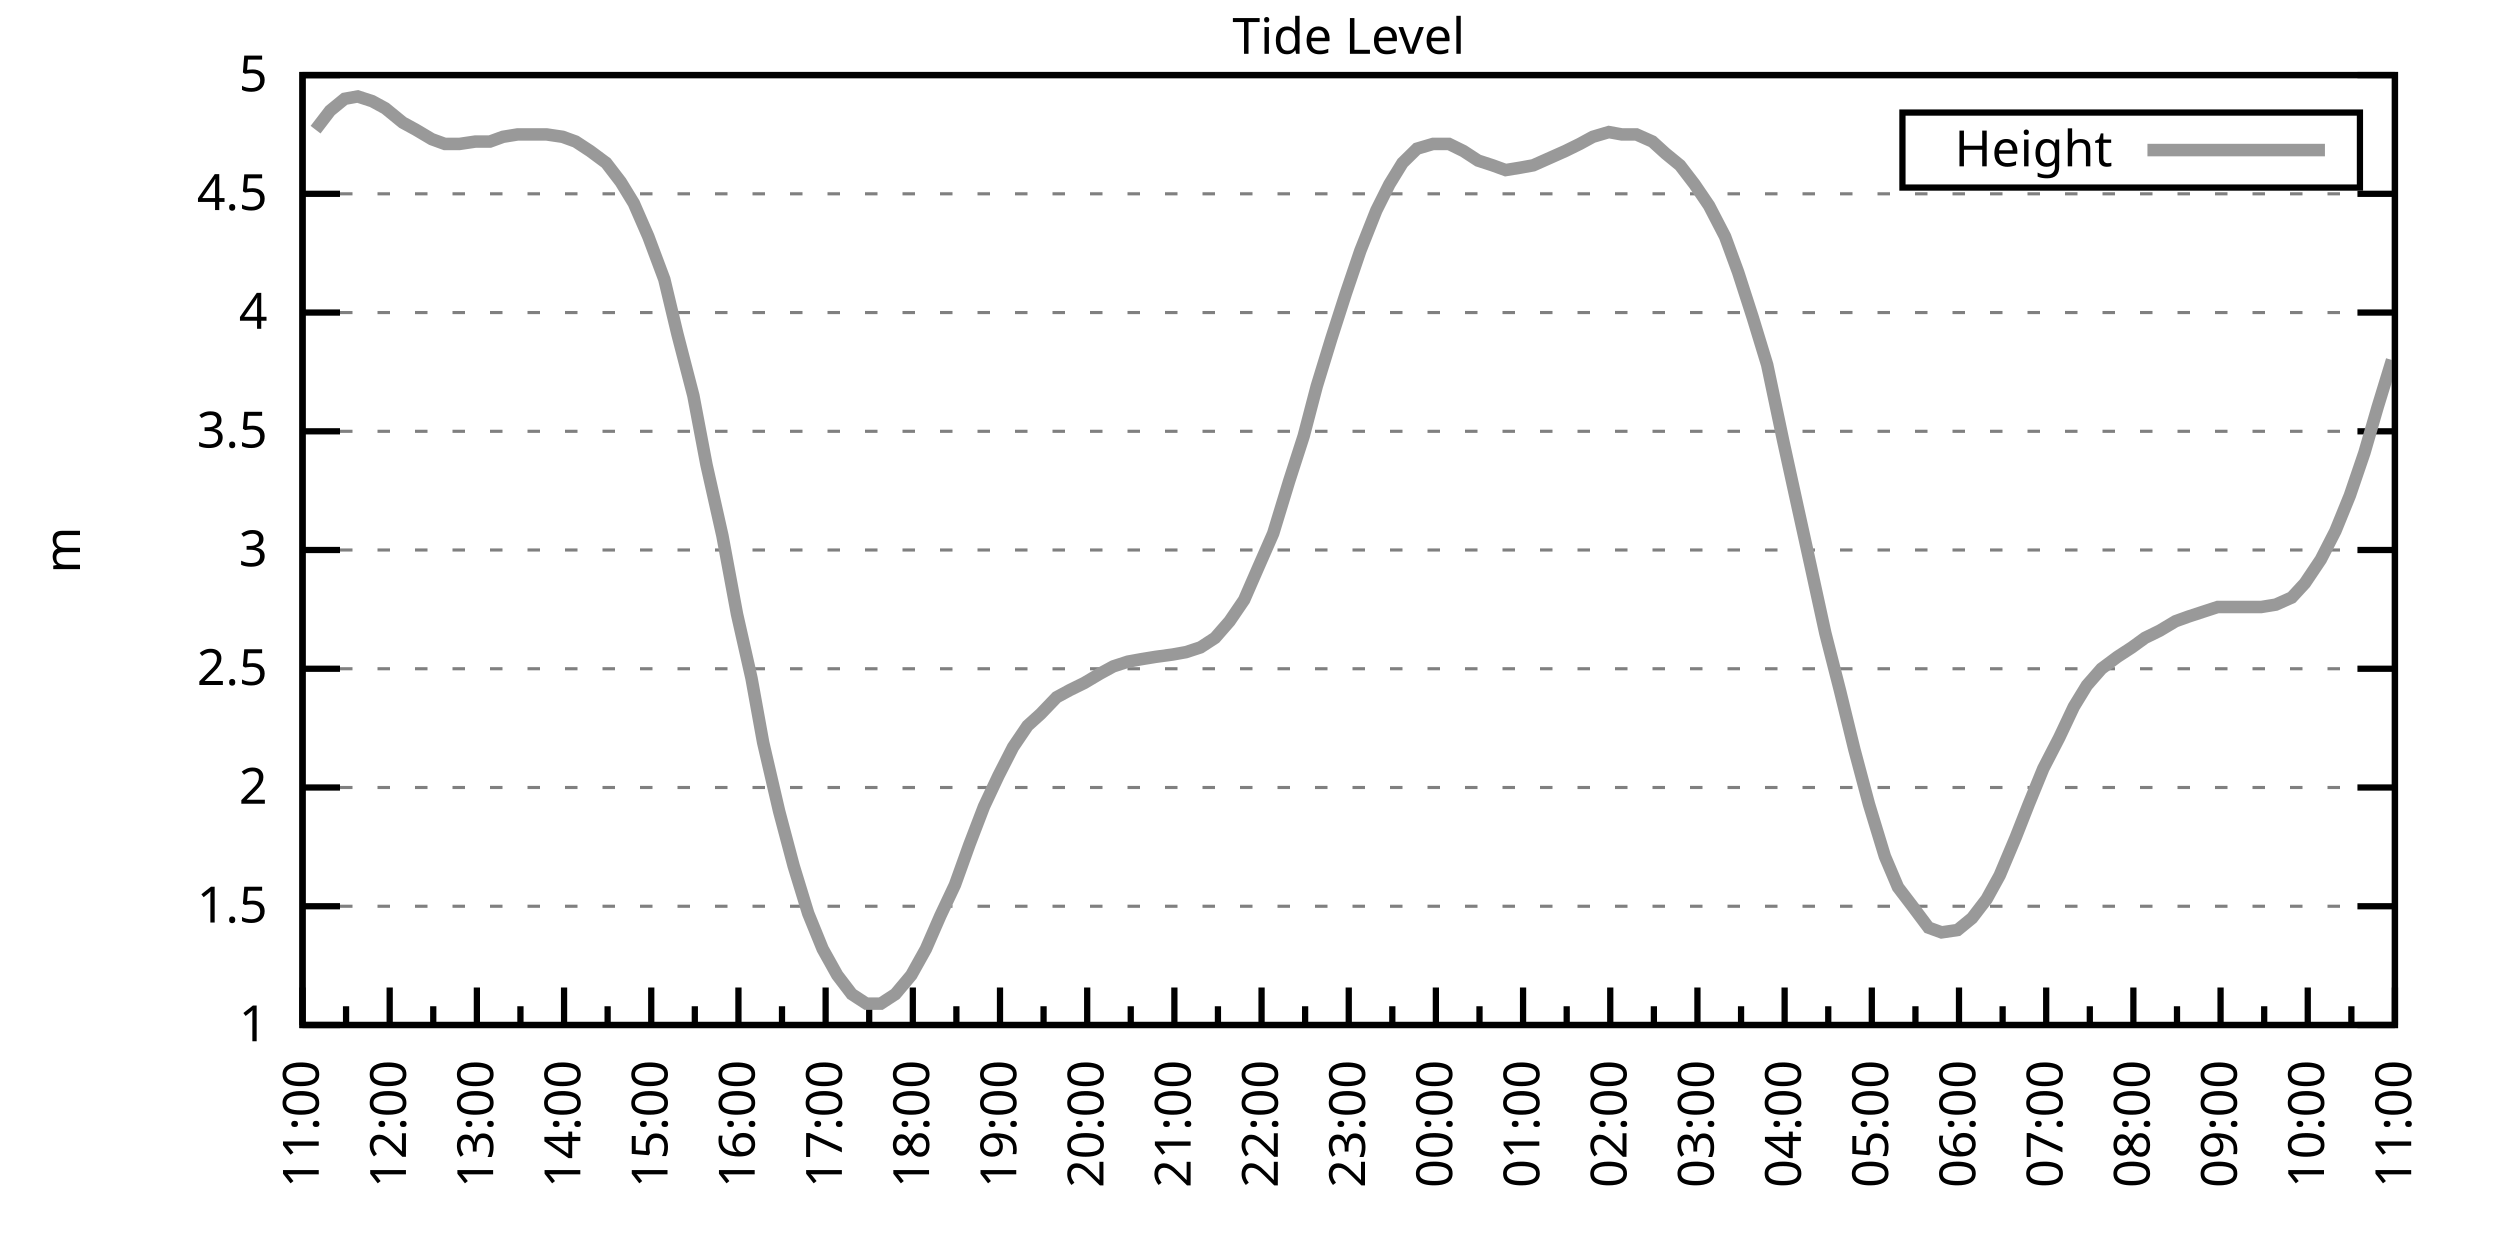
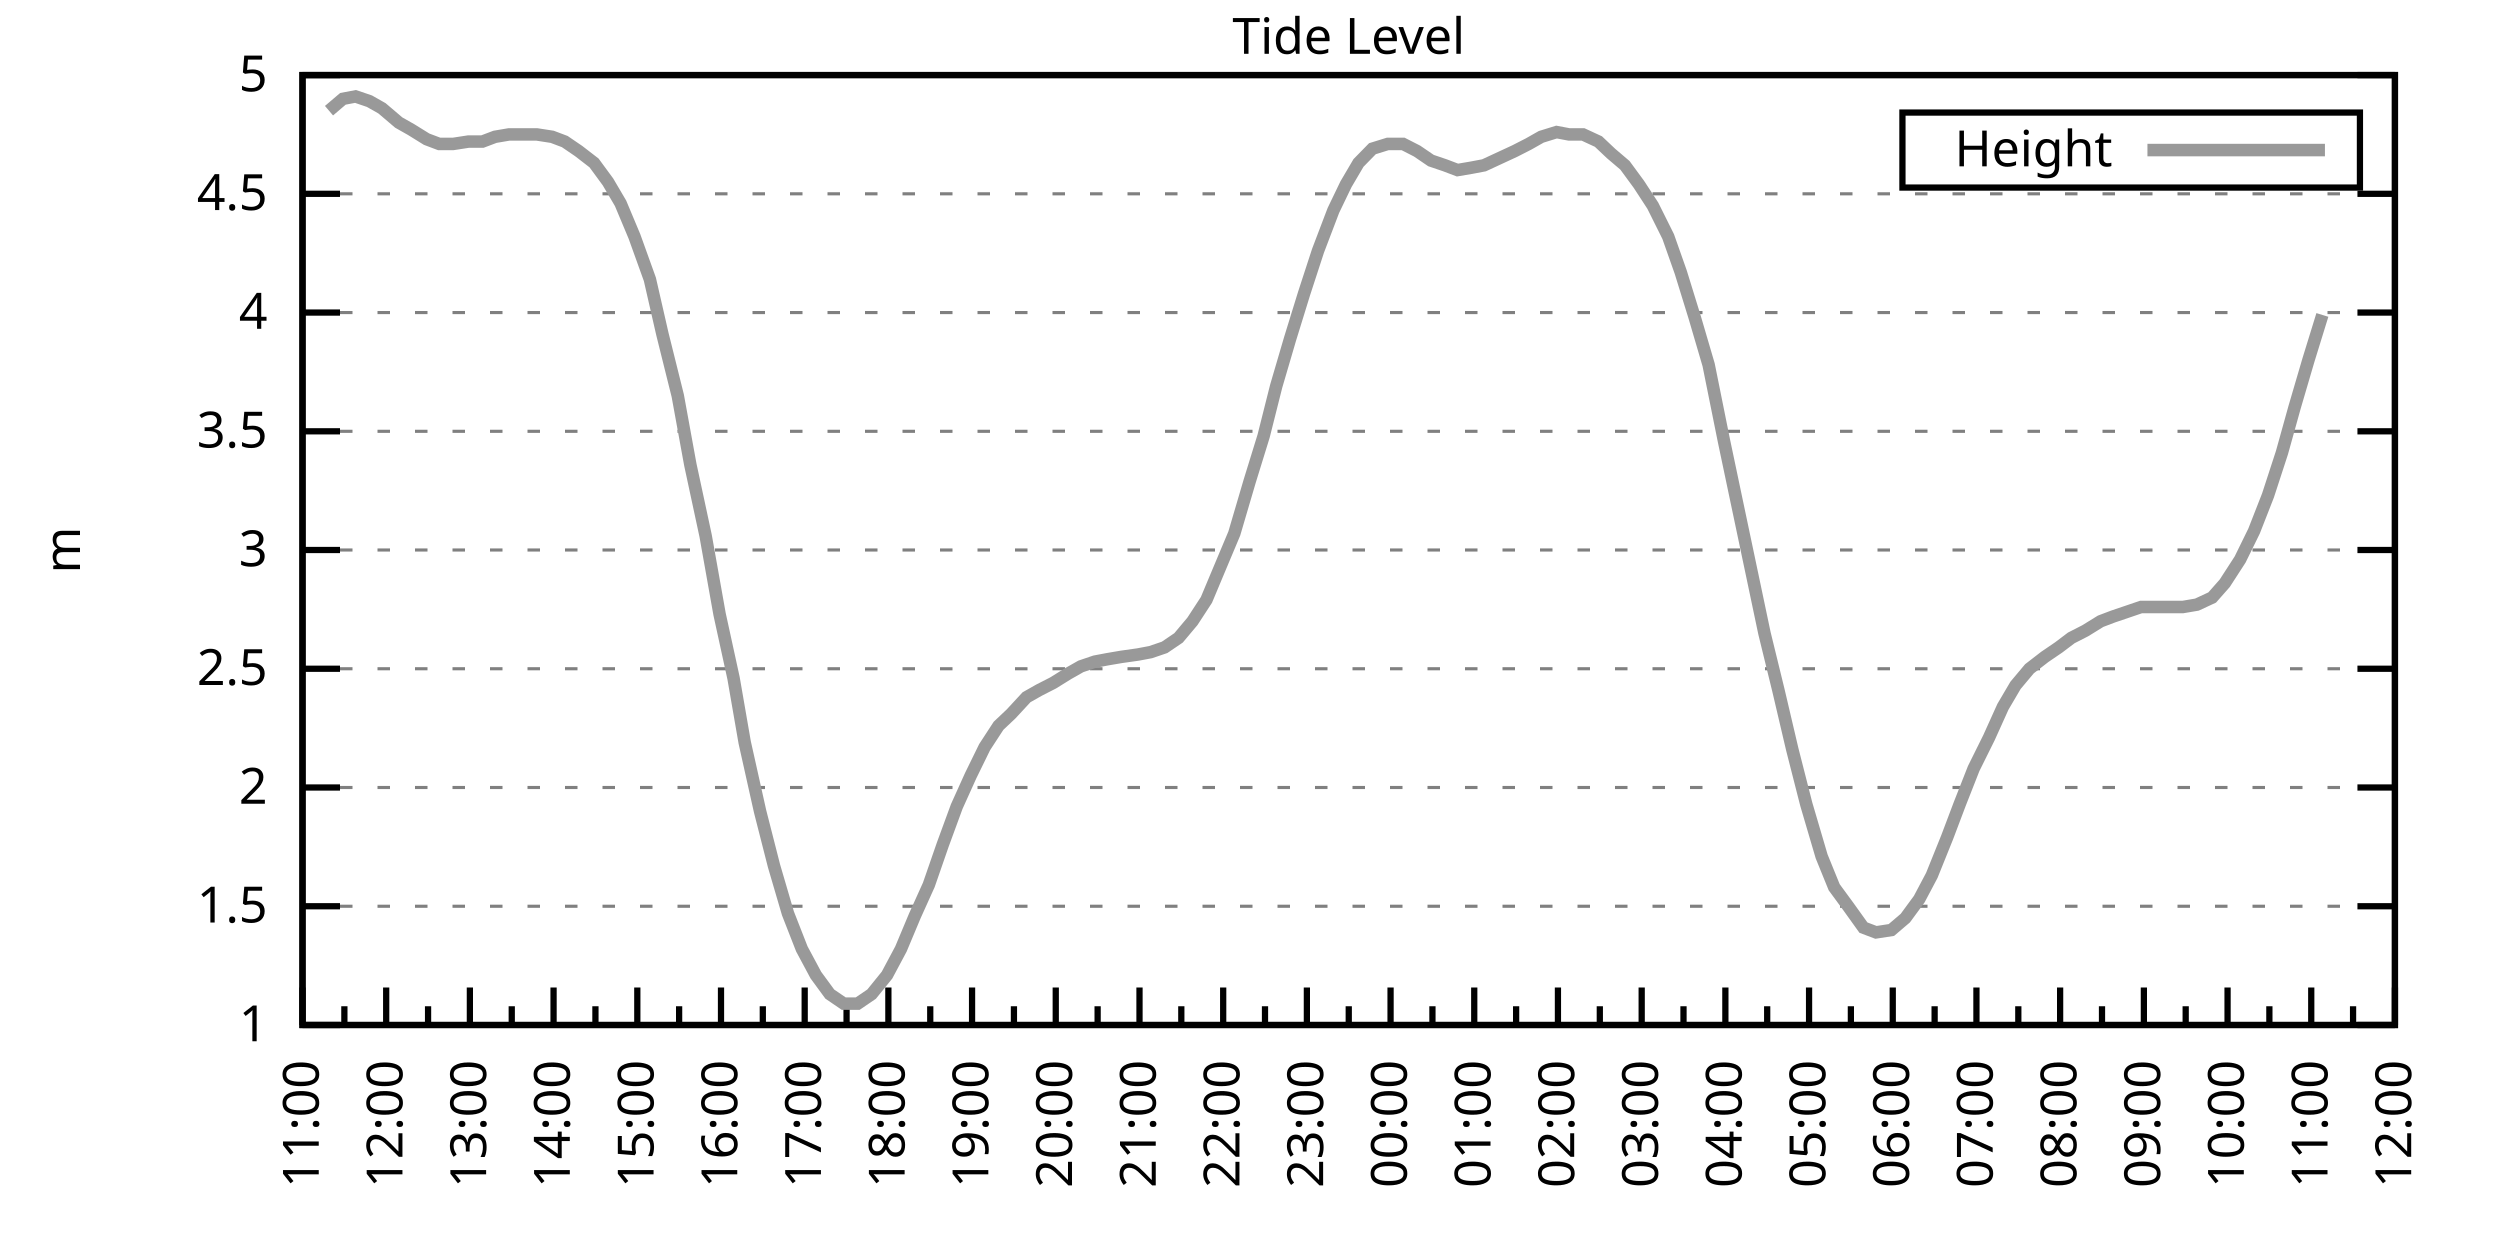
<svg xmlns="http://www.w3.org/2000/svg" xmlns:xlink="http://www.w3.org/1999/xlink" width="400" height="200" viewBox="0 0 400 200">
  <g id="gnuplot_canvas">
    <rect x="0" y="0" width="400" height="200" fill="none" />
    <defs>
      <circle id="gpDot" r="0.5" stroke-width="0.5" stroke="currentColor" />
      <path id="gpPt0" stroke-width="0.333" stroke="currentColor" d="M-1,0 h2 M0,-1 v2" />
      <path id="gpPt1" stroke-width="0.333" stroke="currentColor" d="M-1,-1 L1,1 M1,-1 L-1,1" />
      <path id="gpPt2" stroke-width="0.333" stroke="currentColor" d="M-1,0 L1,0 M0,-1 L0,1 M-1,-1 L1,1 M-1,1 L1,-1" />
      <rect id="gpPt3" stroke-width="0.333" stroke="currentColor" x="-1" y="-1" width="2" height="2" />
      <rect id="gpPt4" stroke-width="0.333" stroke="currentColor" fill="currentColor" x="-1" y="-1" width="2" height="2" />
      <circle id="gpPt5" stroke-width="0.333" stroke="currentColor" cx="0" cy="0" r="1" />
      <use xlink:href="#gpPt5" id="gpPt6" fill="currentColor" stroke="none" />
      <path id="gpPt7" stroke-width="0.333" stroke="currentColor" d="M0,-1.33 L-1.33,0.67 L1.33,0.67 z" />
      <use xlink:href="#gpPt7" id="gpPt8" fill="currentColor" stroke="none" />
      <use xlink:href="#gpPt7" id="gpPt9" stroke="currentColor" transform="rotate(180)" />
      <use xlink:href="#gpPt9" id="gpPt10" fill="currentColor" stroke="none" />
      <use xlink:href="#gpPt3" id="gpPt11" stroke="currentColor" transform="rotate(45)" />
      <use xlink:href="#gpPt11" id="gpPt12" fill="currentColor" stroke="none" />
      <path id="gpPt13" stroke-width="0.333" stroke="currentColor" d="M0,1.330 L1.265,0.411 L0.782,-1.067 L-0.782,-1.076 L-1.265,0.411 z" />
      <use xlink:href="#gpPt13" id="gpPt14" fill="currentColor" stroke="none" />
      <filter id="textbox" filterUnits="objectBoundingBox" x="0" y="0" height="1" width="1">
        <feFlood flood-color="white" flood-opacity="1" result="bgnd" />
        <feComposite in="SourceGraphic" in2="bgnd" operator="atop" />
      </filter>
      <filter id="greybox" filterUnits="objectBoundingBox" x="0" y="0" height="1" width="1">
        <feFlood flood-color="lightgrey" flood-opacity="1" result="grey" />
        <feComposite in="SourceGraphic" in2="grey" operator="atop" />
      </filter>
    </defs>
    <g fill="none" color="white" stroke="currentColor" stroke-width="1.00" stroke-linecap="butt" stroke-linejoin="miter">
</g>
    <g fill="none" color="black" stroke="currentColor" stroke-width="1.00" stroke-linecap="butt" stroke-linejoin="miter">
      <g stroke="none" shape-rendering="crispEdges">
        <polygon fill="rgb(255, 255, 255)" points="48.40,164.00 383.18,164.00 383.18,12.02 48.40,12.02 " />
      </g>
    </g>
    <g fill="none" color="black" stroke="currentColor" stroke-width="1.00" stroke-linecap="butt" stroke-linejoin="miter">
</g>
    <g fill="none" color="black" stroke="black" stroke-width="0.50" stroke-linecap="butt" stroke-linejoin="miter">
</g>
    <g fill="none" color="gray" stroke="currentColor" stroke-width="0.50" stroke-linecap="butt" stroke-linejoin="miter">
      <path stroke="gray" stroke-dasharray="2,4" class="gridline" d="M48.40,164.00 L383.19,164.00  " />
    </g>
    <g fill="none" color="gray" stroke="gray" stroke-width="1.00" stroke-linecap="butt" stroke-linejoin="miter">
</g>
    <g fill="none" color="black" stroke="currentColor" stroke-width="1.00" stroke-linecap="butt" stroke-linejoin="miter">
      <path stroke="black" d="M48.40,164.00 L54.40,164.00 M383.19,164.00 L377.19,164.00  " />
      <g transform="translate(42.80,166.60)" stroke="none" fill="black" font-family="Sans" font-size="8.00" text-anchor="end">
        <text>
          <tspan font-family="Sans"> 1</tspan>
        </text>
      </g>
    </g>
    <g fill="none" color="black" stroke="currentColor" stroke-width="1.00" stroke-linecap="butt" stroke-linejoin="miter">
</g>
    <g fill="none" color="black" stroke="black" stroke-width="0.50" stroke-linecap="butt" stroke-linejoin="miter">
</g>
    <g fill="none" color="gray" stroke="currentColor" stroke-width="0.50" stroke-linecap="butt" stroke-linejoin="miter">
      <path stroke="gray" stroke-dasharray="2,4" class="gridline" d="M48.40,145.00 L383.19,145.00  " />
    </g>
    <g fill="none" color="gray" stroke="gray" stroke-width="1.00" stroke-linecap="butt" stroke-linejoin="miter">
</g>
    <g fill="none" color="black" stroke="currentColor" stroke-width="1.00" stroke-linecap="butt" stroke-linejoin="miter">
      <path stroke="black" d="M48.40,145.00 L54.40,145.00 M383.19,145.00 L377.19,145.00  " />
      <g transform="translate(42.80,147.60)" stroke="none" fill="black" font-family="Sans" font-size="8.00" text-anchor="end">
        <text>
          <tspan font-family="Sans"> 1.5</tspan>
        </text>
      </g>
    </g>
    <g fill="none" color="black" stroke="currentColor" stroke-width="1.00" stroke-linecap="butt" stroke-linejoin="miter">
</g>
    <g fill="none" color="black" stroke="black" stroke-width="0.50" stroke-linecap="butt" stroke-linejoin="miter">
</g>
    <g fill="none" color="gray" stroke="currentColor" stroke-width="0.50" stroke-linecap="butt" stroke-linejoin="miter">
      <path stroke="gray" stroke-dasharray="2,4" class="gridline" d="M48.40,126.00 L383.19,126.00  " />
    </g>
    <g fill="none" color="gray" stroke="gray" stroke-width="1.00" stroke-linecap="butt" stroke-linejoin="miter">
</g>
    <g fill="none" color="black" stroke="currentColor" stroke-width="1.00" stroke-linecap="butt" stroke-linejoin="miter">
      <path stroke="black" d="M48.40,126.00 L54.40,126.00 M383.19,126.00 L377.19,126.00  " />
      <g transform="translate(42.80,128.60)" stroke="none" fill="black" font-family="Sans" font-size="8.00" text-anchor="end">
        <text>
          <tspan font-family="Sans"> 2</tspan>
        </text>
      </g>
    </g>
    <g fill="none" color="black" stroke="currentColor" stroke-width="1.00" stroke-linecap="butt" stroke-linejoin="miter">
</g>
    <g fill="none" color="black" stroke="black" stroke-width="0.50" stroke-linecap="butt" stroke-linejoin="miter">
</g>
    <g fill="none" color="gray" stroke="currentColor" stroke-width="0.50" stroke-linecap="butt" stroke-linejoin="miter">
      <path stroke="gray" stroke-dasharray="2,4" class="gridline" d="M48.40,107.00 L383.19,107.00  " />
    </g>
    <g fill="none" color="gray" stroke="gray" stroke-width="1.00" stroke-linecap="butt" stroke-linejoin="miter">
</g>
    <g fill="none" color="black" stroke="currentColor" stroke-width="1.00" stroke-linecap="butt" stroke-linejoin="miter">
      <path stroke="black" d="M48.40,107.00 L54.40,107.00 M383.19,107.00 L377.19,107.00  " />
      <g transform="translate(42.80,109.60)" stroke="none" fill="black" font-family="Sans" font-size="8.00" text-anchor="end">
        <text>
          <tspan font-family="Sans"> 2.5</tspan>
        </text>
      </g>
    </g>
    <g fill="none" color="black" stroke="currentColor" stroke-width="1.00" stroke-linecap="butt" stroke-linejoin="miter">
</g>
    <g fill="none" color="black" stroke="black" stroke-width="0.50" stroke-linecap="butt" stroke-linejoin="miter">
</g>
    <g fill="none" color="gray" stroke="currentColor" stroke-width="0.50" stroke-linecap="butt" stroke-linejoin="miter">
      <path stroke="gray" stroke-dasharray="2,4" class="gridline" d="M48.40,88.00 L383.19,88.00  " />
    </g>
    <g fill="none" color="gray" stroke="gray" stroke-width="1.00" stroke-linecap="butt" stroke-linejoin="miter">
</g>
    <g fill="none" color="black" stroke="currentColor" stroke-width="1.00" stroke-linecap="butt" stroke-linejoin="miter">
      <path stroke="black" d="M48.40,88.00 L54.40,88.00 M383.19,88.00 L377.19,88.00  " />
      <g transform="translate(42.80,90.60)" stroke="none" fill="black" font-family="Sans" font-size="8.00" text-anchor="end">
        <text>
          <tspan font-family="Sans"> 3</tspan>
        </text>
      </g>
    </g>
    <g fill="none" color="black" stroke="currentColor" stroke-width="1.00" stroke-linecap="butt" stroke-linejoin="miter">
</g>
    <g fill="none" color="black" stroke="black" stroke-width="0.50" stroke-linecap="butt" stroke-linejoin="miter">
</g>
    <g fill="none" color="gray" stroke="currentColor" stroke-width="0.50" stroke-linecap="butt" stroke-linejoin="miter">
      <path stroke="gray" stroke-dasharray="2,4" class="gridline" d="M48.40,69.01 L383.19,69.01  " />
    </g>
    <g fill="none" color="gray" stroke="gray" stroke-width="1.00" stroke-linecap="butt" stroke-linejoin="miter">
</g>
    <g fill="none" color="black" stroke="currentColor" stroke-width="1.00" stroke-linecap="butt" stroke-linejoin="miter">
      <path stroke="black" d="M48.40,69.01 L54.40,69.01 M383.19,69.01 L377.19,69.01  " />
      <g transform="translate(42.80,71.61)" stroke="none" fill="black" font-family="Sans" font-size="8.00" text-anchor="end">
        <text>
          <tspan font-family="Sans"> 3.5</tspan>
        </text>
      </g>
    </g>
    <g fill="none" color="black" stroke="currentColor" stroke-width="1.00" stroke-linecap="butt" stroke-linejoin="miter">
</g>
    <g fill="none" color="black" stroke="black" stroke-width="0.50" stroke-linecap="butt" stroke-linejoin="miter">
</g>
    <g fill="none" color="gray" stroke="currentColor" stroke-width="0.50" stroke-linecap="butt" stroke-linejoin="miter">
      <path stroke="gray" stroke-dasharray="2,4" class="gridline" d="M48.40,50.01 L383.19,50.01  " />
    </g>
    <g fill="none" color="gray" stroke="gray" stroke-width="1.00" stroke-linecap="butt" stroke-linejoin="miter">
</g>
    <g fill="none" color="black" stroke="currentColor" stroke-width="1.00" stroke-linecap="butt" stroke-linejoin="miter">
      <path stroke="black" d="M48.40,50.01 L54.40,50.01 M383.19,50.01 L377.19,50.01  " />
      <g transform="translate(42.80,52.61)" stroke="none" fill="black" font-family="Sans" font-size="8.00" text-anchor="end">
        <text>
          <tspan font-family="Sans"> 4</tspan>
        </text>
      </g>
    </g>
    <g fill="none" color="black" stroke="currentColor" stroke-width="1.00" stroke-linecap="butt" stroke-linejoin="miter">
</g>
    <g fill="none" color="black" stroke="black" stroke-width="0.50" stroke-linecap="butt" stroke-linejoin="miter">
</g>
    <g fill="none" color="gray" stroke="currentColor" stroke-width="0.50" stroke-linecap="butt" stroke-linejoin="miter">
      <path stroke="gray" stroke-dasharray="2,4" class="gridline" d="M48.40,31.01 L383.19,31.01  " />
    </g>
    <g fill="none" color="gray" stroke="gray" stroke-width="1.00" stroke-linecap="butt" stroke-linejoin="miter">
</g>
    <g fill="none" color="black" stroke="currentColor" stroke-width="1.00" stroke-linecap="butt" stroke-linejoin="miter">
      <path stroke="black" d="M48.40,31.01 L54.40,31.01 M383.19,31.01 L377.19,31.01  " />
      <g transform="translate(42.80,33.61)" stroke="none" fill="black" font-family="Sans" font-size="8.00" text-anchor="end">
        <text>
          <tspan font-family="Sans"> 4.5</tspan>
        </text>
      </g>
    </g>
    <g fill="none" color="black" stroke="currentColor" stroke-width="1.00" stroke-linecap="butt" stroke-linejoin="miter">
</g>
    <g fill="none" color="black" stroke="black" stroke-width="0.50" stroke-linecap="butt" stroke-linejoin="miter">
</g>
    <g fill="none" color="gray" stroke="currentColor" stroke-width="0.50" stroke-linecap="butt" stroke-linejoin="miter">
      <path stroke="gray" stroke-dasharray="2,4" class="gridline" d="M48.40,12.01 L383.19,12.01  " />
    </g>
    <g fill="none" color="gray" stroke="gray" stroke-width="1.00" stroke-linecap="butt" stroke-linejoin="miter">
</g>
    <g fill="none" color="black" stroke="currentColor" stroke-width="1.00" stroke-linecap="butt" stroke-linejoin="miter">
      <path stroke="black" d="M48.40,12.01 L54.40,12.01 M383.19,12.01 L377.19,12.01  " />
      <g transform="translate(42.80,14.61)" stroke="none" fill="black" font-family="Sans" font-size="8.00" text-anchor="end">
        <text>
          <tspan font-family="Sans"> 5</tspan>
        </text>
      </g>
    </g>
    <g fill="none" color="black" stroke="currentColor" stroke-width="1.00" stroke-linecap="butt" stroke-linejoin="miter">
      <path stroke="black" d="M48.40,164.00 L48.40,158.00  " />
      <g transform="translate(51.00,169.60) rotate(270)" stroke="none" fill="black" font-family="Sans" font-size="8.00" text-anchor="end">
        <text>
          <tspan font-family="Sans">11:00</tspan>
        </text>
      </g>
    </g>
    <g fill="none" color="black" stroke="currentColor" stroke-width="1.00" stroke-linecap="butt" stroke-linejoin="miter">
-       <path stroke="black" d="M55.37,164.00 L55.37,161.00 M62.35,164.00 L62.35,158.00  " />
-       <g transform="translate(64.95,169.60) rotate(270)" stroke="none" fill="black" font-family="Sans" font-size="8.00" text-anchor="end">
+       <path stroke="black" d="M55.10,164.00 L55.10,161.00 M61.79,164.00 L61.79,158.00  " />
+       <g transform="translate(64.39,169.60) rotate(270)" stroke="none" fill="black" font-family="Sans" font-size="8.00" text-anchor="end">
        <text>
          <tspan font-family="Sans">12:00</tspan>
        </text>
      </g>
    </g>
    <g fill="none" color="black" stroke="currentColor" stroke-width="1.00" stroke-linecap="butt" stroke-linejoin="miter">
-       <path stroke="black" d="M69.32,164.00 L69.32,161.00 M76.30,164.00 L76.30,158.00  " />
-       <g transform="translate(78.90,169.60) rotate(270)" stroke="none" fill="black" font-family="Sans" font-size="8.00" text-anchor="end">
+       <path stroke="black" d="M68.49,164.00 L68.49,161.00 M75.18,164.00 L75.18,158.00  " />
+       <g transform="translate(77.78,169.60) rotate(270)" stroke="none" fill="black" font-family="Sans" font-size="8.00" text-anchor="end">
        <text>
          <tspan font-family="Sans">13:00</tspan>
        </text>
      </g>
    </g>
    <g fill="none" color="black" stroke="currentColor" stroke-width="1.00" stroke-linecap="butt" stroke-linejoin="miter">
-       <path stroke="black" d="M83.27,164.00 L83.27,161.00 M90.25,164.00 L90.25,158.00  " />
-       <g transform="translate(92.85,169.60) rotate(270)" stroke="none" fill="black" font-family="Sans" font-size="8.00" text-anchor="end">
+       <path stroke="black" d="M81.88,164.00 L81.88,161.00 M88.57,164.00 L88.57,158.00  " />
+       <g transform="translate(91.17,169.60) rotate(270)" stroke="none" fill="black" font-family="Sans" font-size="8.00" text-anchor="end">
        <text>
          <tspan font-family="Sans">14:00</tspan>
        </text>
      </g>
    </g>
    <g fill="none" color="black" stroke="currentColor" stroke-width="1.00" stroke-linecap="butt" stroke-linejoin="miter">
-       <path stroke="black" d="M97.22,164.00 L97.22,161.00 M104.20,164.00 L104.20,158.00  " />
-       <g transform="translate(106.80,169.60) rotate(270)" stroke="none" fill="black" font-family="Sans" font-size="8.00" text-anchor="end">
+       <path stroke="black" d="M95.27,164.00 L95.27,161.00 M101.97,164.00 L101.97,158.00  " />
+       <g transform="translate(104.57,169.60) rotate(270)" stroke="none" fill="black" font-family="Sans" font-size="8.00" text-anchor="end">
        <text>
          <tspan font-family="Sans">15:00</tspan>
        </text>
      </g>
    </g>
    <g fill="none" color="black" stroke="currentColor" stroke-width="1.00" stroke-linecap="butt" stroke-linejoin="miter">
-       <path stroke="black" d="M111.17,164.00 L111.17,161.00 M118.15,164.00 L118.15,158.00  " />
-       <g transform="translate(120.75,169.60) rotate(270)" stroke="none" fill="black" font-family="Sans" font-size="8.00" text-anchor="end">
+       <path stroke="black" d="M108.66,164.00 L108.66,161.00 M115.36,164.00 L115.36,158.00  " />
+       <g transform="translate(117.96,169.60) rotate(270)" stroke="none" fill="black" font-family="Sans" font-size="8.00" text-anchor="end">
        <text>
          <tspan font-family="Sans">16:00</tspan>
        </text>
      </g>
    </g>
    <g fill="none" color="black" stroke="currentColor" stroke-width="1.00" stroke-linecap="butt" stroke-linejoin="miter">
-       <path stroke="black" d="M125.12,164.00 L125.12,161.00 M132.10,164.00 L132.10,158.00  " />
-       <g transform="translate(134.70,169.60) rotate(270)" stroke="none" fill="black" font-family="Sans" font-size="8.00" text-anchor="end">
+       <path stroke="black" d="M122.05,164.00 L122.05,161.00 M128.75,164.00 L128.75,158.00  " />
+       <g transform="translate(131.35,169.60) rotate(270)" stroke="none" fill="black" font-family="Sans" font-size="8.00" text-anchor="end">
        <text>
          <tspan font-family="Sans">17:00</tspan>
        </text>
      </g>
    </g>
    <g fill="none" color="black" stroke="currentColor" stroke-width="1.00" stroke-linecap="butt" stroke-linejoin="miter">
-       <path stroke="black" d="M139.07,164.00 L139.07,161.00 M146.05,164.00 L146.05,158.00  " />
-       <g transform="translate(148.65,169.60) rotate(270)" stroke="none" fill="black" font-family="Sans" font-size="8.00" text-anchor="end">
+       <path stroke="black" d="M135.45,164.00 L135.45,161.00 M142.14,164.00 L142.14,158.00  " />
+       <g transform="translate(144.74,169.60) rotate(270)" stroke="none" fill="black" font-family="Sans" font-size="8.00" text-anchor="end">
        <text>
          <tspan font-family="Sans">18:00</tspan>
        </text>
      </g>
    </g>
    <g fill="none" color="black" stroke="currentColor" stroke-width="1.00" stroke-linecap="butt" stroke-linejoin="miter">
-       <path stroke="black" d="M153.02,164.00 L153.02,161.00 M160.00,164.00 L160.00,158.00  " />
-       <g transform="translate(162.60,169.60) rotate(270)" stroke="none" fill="black" font-family="Sans" font-size="8.00" text-anchor="end">
+       <path stroke="black" d="M148.84,164.00 L148.84,161.00 M155.53,164.00 L155.53,158.00  " />
+       <g transform="translate(158.13,169.60) rotate(270)" stroke="none" fill="black" font-family="Sans" font-size="8.00" text-anchor="end">
        <text>
          <tspan font-family="Sans">19:00</tspan>
        </text>
      </g>
    </g>
    <g fill="none" color="black" stroke="currentColor" stroke-width="1.00" stroke-linecap="butt" stroke-linejoin="miter">
-       <path stroke="black" d="M166.97,164.00 L166.97,161.00 M173.95,164.00 L173.95,158.00  " />
-       <g transform="translate(176.55,169.60) rotate(270)" stroke="none" fill="black" font-family="Sans" font-size="8.00" text-anchor="end">
+       <path stroke="black" d="M162.23,164.00 L162.23,161.00 M168.92,164.00 L168.92,158.00  " />
+       <g transform="translate(171.52,169.60) rotate(270)" stroke="none" fill="black" font-family="Sans" font-size="8.00" text-anchor="end">
        <text>
          <tspan font-family="Sans">20:00</tspan>
        </text>
      </g>
    </g>
    <g fill="none" color="black" stroke="currentColor" stroke-width="1.00" stroke-linecap="butt" stroke-linejoin="miter">
-       <path stroke="black" d="M180.92,164.00 L180.92,161.00 M187.90,164.00 L187.90,158.00  " />
-       <g transform="translate(190.50,169.60) rotate(270)" stroke="none" fill="black" font-family="Sans" font-size="8.00" text-anchor="end">
+       <path stroke="black" d="M175.62,164.00 L175.62,161.00 M182.32,164.00 L182.32,158.00  " />
+       <g transform="translate(184.92,169.60) rotate(270)" stroke="none" fill="black" font-family="Sans" font-size="8.00" text-anchor="end">
        <text>
          <tspan font-family="Sans">21:00</tspan>
        </text>
      </g>
    </g>
    <g fill="none" color="black" stroke="currentColor" stroke-width="1.00" stroke-linecap="butt" stroke-linejoin="miter">
-       <path stroke="black" d="M194.87,164.00 L194.87,161.00 M201.85,164.00 L201.85,158.00  " />
-       <g transform="translate(204.45,169.60) rotate(270)" stroke="none" fill="black" font-family="Sans" font-size="8.00" text-anchor="end">
+       <path stroke="black" d="M189.01,164.00 L189.01,161.00 M195.71,164.00 L195.71,158.00  " />
+       <g transform="translate(198.31,169.60) rotate(270)" stroke="none" fill="black" font-family="Sans" font-size="8.00" text-anchor="end">
        <text>
          <tspan font-family="Sans">22:00</tspan>
        </text>
      </g>
    </g>
    <g fill="none" color="black" stroke="currentColor" stroke-width="1.00" stroke-linecap="butt" stroke-linejoin="miter">
-       <path stroke="black" d="M208.82,164.00 L208.82,161.00 M215.80,164.00 L215.80,158.00  " />
-       <g transform="translate(218.40,169.60) rotate(270)" stroke="none" fill="black" font-family="Sans" font-size="8.00" text-anchor="end">
+       <path stroke="black" d="M202.40,164.00 L202.40,161.00 M209.10,164.00 L209.10,158.00  " />
+       <g transform="translate(211.70,169.60) rotate(270)" stroke="none" fill="black" font-family="Sans" font-size="8.00" text-anchor="end">
        <text>
          <tspan font-family="Sans">23:00</tspan>
        </text>
      </g>
    </g>
    <g fill="none" color="black" stroke="currentColor" stroke-width="1.00" stroke-linecap="butt" stroke-linejoin="miter">
-       <path stroke="black" d="M222.77,164.00 L222.77,161.00 M229.74,164.00 L229.74,158.00  " />
-       <g transform="translate(232.34,169.60) rotate(270)" stroke="none" fill="black" font-family="Sans" font-size="8.00" text-anchor="end">
+       <path stroke="black" d="M215.80,164.00 L215.80,161.00 M222.49,164.00 L222.49,158.00  " />
+       <g transform="translate(225.09,169.60) rotate(270)" stroke="none" fill="black" font-family="Sans" font-size="8.00" text-anchor="end">
        <text>
          <tspan font-family="Sans">00:00</tspan>
        </text>
      </g>
    </g>
    <g fill="none" color="black" stroke="currentColor" stroke-width="1.00" stroke-linecap="butt" stroke-linejoin="miter">
-       <path stroke="black" d="M236.72,164.00 L236.72,161.00 M243.69,164.00 L243.69,158.00  " />
-       <g transform="translate(246.29,169.60) rotate(270)" stroke="none" fill="black" font-family="Sans" font-size="8.00" text-anchor="end">
+       <path stroke="black" d="M229.19,164.00 L229.19,161.00 M235.88,164.00 L235.88,158.00  " />
+       <g transform="translate(238.48,169.60) rotate(270)" stroke="none" fill="black" font-family="Sans" font-size="8.00" text-anchor="end">
        <text>
          <tspan font-family="Sans">01:00</tspan>
        </text>
      </g>
    </g>
    <g fill="none" color="black" stroke="currentColor" stroke-width="1.00" stroke-linecap="butt" stroke-linejoin="miter">
-       <path stroke="black" d="M250.67,164.00 L250.67,161.00 M257.64,164.00 L257.64,158.00  " />
-       <g transform="translate(260.24,169.60) rotate(270)" stroke="none" fill="black" font-family="Sans" font-size="8.00" text-anchor="end">
+       <path stroke="black" d="M242.58,164.00 L242.58,161.00 M249.27,164.00 L249.27,158.00  " />
+       <g transform="translate(251.87,169.60) rotate(270)" stroke="none" fill="black" font-family="Sans" font-size="8.00" text-anchor="end">
        <text>
          <tspan font-family="Sans">02:00</tspan>
        </text>
      </g>
    </g>
    <g fill="none" color="black" stroke="currentColor" stroke-width="1.00" stroke-linecap="butt" stroke-linejoin="miter">
-       <path stroke="black" d="M264.62,164.00 L264.62,161.00 M271.59,164.00 L271.59,158.00  " />
-       <g transform="translate(274.19,169.60) rotate(270)" stroke="none" fill="black" font-family="Sans" font-size="8.00" text-anchor="end">
+       <path stroke="black" d="M255.97,164.00 L255.97,161.00 M262.67,164.00 L262.67,158.00  " />
+       <g transform="translate(265.27,169.60) rotate(270)" stroke="none" fill="black" font-family="Sans" font-size="8.00" text-anchor="end">
        <text>
          <tspan font-family="Sans">03:00</tspan>
        </text>
      </g>
    </g>
    <g fill="none" color="black" stroke="currentColor" stroke-width="1.00" stroke-linecap="butt" stroke-linejoin="miter">
-       <path stroke="black" d="M278.57,164.00 L278.57,161.00 M285.54,164.00 L285.54,158.00  " />
-       <g transform="translate(288.14,169.60) rotate(270)" stroke="none" fill="black" font-family="Sans" font-size="8.00" text-anchor="end">
+       <path stroke="black" d="M269.36,164.00 L269.36,161.00 M276.06,164.00 L276.06,158.00  " />
+       <g transform="translate(278.66,169.60) rotate(270)" stroke="none" fill="black" font-family="Sans" font-size="8.00" text-anchor="end">
        <text>
          <tspan font-family="Sans">04:00</tspan>
        </text>
      </g>
    </g>
    <g fill="none" color="black" stroke="currentColor" stroke-width="1.00" stroke-linecap="butt" stroke-linejoin="miter">
-       <path stroke="black" d="M292.52,164.00 L292.52,161.00 M299.49,164.00 L299.49,158.00  " />
-       <g transform="translate(302.09,169.60) rotate(270)" stroke="none" fill="black" font-family="Sans" font-size="8.00" text-anchor="end">
+       <path stroke="black" d="M282.75,164.00 L282.75,161.00 M289.45,164.00 L289.45,158.00  " />
+       <g transform="translate(292.05,169.60) rotate(270)" stroke="none" fill="black" font-family="Sans" font-size="8.00" text-anchor="end">
        <text>
          <tspan font-family="Sans">05:00</tspan>
        </text>
      </g>
    </g>
    <g fill="none" color="black" stroke="currentColor" stroke-width="1.00" stroke-linecap="butt" stroke-linejoin="miter">
-       <path stroke="black" d="M306.47,164.00 L306.47,161.00 M313.44,164.00 L313.44,158.00  " />
-       <g transform="translate(316.04,169.60) rotate(270)" stroke="none" fill="black" font-family="Sans" font-size="8.00" text-anchor="end">
+       <path stroke="black" d="M296.14,164.00 L296.14,161.00 M302.84,164.00 L302.84,158.00  " />
+       <g transform="translate(305.44,169.60) rotate(270)" stroke="none" fill="black" font-family="Sans" font-size="8.00" text-anchor="end">
        <text>
          <tspan font-family="Sans">06:00</tspan>
        </text>
      </g>
    </g>
    <g fill="none" color="black" stroke="currentColor" stroke-width="1.00" stroke-linecap="butt" stroke-linejoin="miter">
-       <path stroke="black" d="M320.42,164.00 L320.42,161.00 M327.39,164.00 L327.39,158.00  " />
-       <g transform="translate(329.99,169.60) rotate(270)" stroke="none" fill="black" font-family="Sans" font-size="8.00" text-anchor="end">
+       <path stroke="black" d="M309.54,164.00 L309.54,161.00 M316.23,164.00 L316.23,158.00  " />
+       <g transform="translate(318.83,169.60) rotate(270)" stroke="none" fill="black" font-family="Sans" font-size="8.00" text-anchor="end">
        <text>
          <tspan font-family="Sans">07:00</tspan>
        </text>
      </g>
    </g>
    <g fill="none" color="black" stroke="currentColor" stroke-width="1.00" stroke-linecap="butt" stroke-linejoin="miter">
-       <path stroke="black" d="M334.37,164.00 L334.37,161.00 M341.34,164.00 L341.34,158.00  " />
-       <g transform="translate(343.94,169.60) rotate(270)" stroke="none" fill="black" font-family="Sans" font-size="8.00" text-anchor="end">
+       <path stroke="black" d="M322.93,164.00 L322.93,161.00 M329.62,164.00 L329.62,158.00  " />
+       <g transform="translate(332.22,169.60) rotate(270)" stroke="none" fill="black" font-family="Sans" font-size="8.00" text-anchor="end">
        <text>
          <tspan font-family="Sans">08:00</tspan>
        </text>
      </g>
    </g>
    <g fill="none" color="black" stroke="currentColor" stroke-width="1.00" stroke-linecap="butt" stroke-linejoin="miter">
-       <path stroke="black" d="M348.32,164.00 L348.32,161.00 M355.29,164.00 L355.29,158.00  " />
-       <g transform="translate(357.89,169.60) rotate(270)" stroke="none" fill="black" font-family="Sans" font-size="8.00" text-anchor="end">
+       <path stroke="black" d="M336.32,164.00 L336.32,161.00 M343.02,164.00 L343.02,158.00  " />
+       <g transform="translate(345.62,169.60) rotate(270)" stroke="none" fill="black" font-family="Sans" font-size="8.00" text-anchor="end">
        <text>
          <tspan font-family="Sans">09:00</tspan>
        </text>
      </g>
    </g>
    <g fill="none" color="black" stroke="currentColor" stroke-width="1.00" stroke-linecap="butt" stroke-linejoin="miter">
-       <path stroke="black" d="M362.27,164.00 L362.27,161.00 M369.24,164.00 L369.24,158.00  " />
-       <g transform="translate(371.84,169.60) rotate(270)" stroke="none" fill="black" font-family="Sans" font-size="8.00" text-anchor="end">
+       <path stroke="black" d="M349.71,164.00 L349.71,161.00 M356.41,164.00 L356.41,158.00  " />
+       <g transform="translate(359.01,169.60) rotate(270)" stroke="none" fill="black" font-family="Sans" font-size="8.00" text-anchor="end">
        <text>
          <tspan font-family="Sans">10:00</tspan>
        </text>
      </g>
    </g>
    <g fill="none" color="black" stroke="currentColor" stroke-width="1.00" stroke-linecap="butt" stroke-linejoin="miter">
-       <path stroke="black" d="M376.22,164.00 L376.22,161.00 M383.19,164.00 L383.19,158.00  " />
+       <path stroke="black" d="M363.10,164.00 L363.10,161.00 M369.80,164.00 L369.80,158.00  " />
+       <g transform="translate(372.40,169.60) rotate(270)" stroke="none" fill="black" font-family="Sans" font-size="8.00" text-anchor="end">
+         <text>
+           <tspan font-family="Sans">11:00</tspan>
+         </text>
+       </g>
+     </g>
+     <g fill="none" color="black" stroke="currentColor" stroke-width="1.00" stroke-linecap="butt" stroke-linejoin="miter">
+       <path stroke="black" d="M376.49,164.00 L376.49,161.00 M383.19,164.00 L383.19,158.00  " />
      <g transform="translate(385.79,169.60) rotate(270)" stroke="none" fill="black" font-family="Sans" font-size="8.00" text-anchor="end">
        <text>
-           <tspan font-family="Sans">11:00</tspan>
+           <tspan font-family="Sans">12:00</tspan>
        </text>
      </g>
    </g>
    <g fill="none" color="black" stroke="currentColor" stroke-width="1.00" stroke-linecap="butt" stroke-linejoin="miter">
</g>
    <g fill="none" color="black" stroke="currentColor" stroke-width="1.00" stroke-linecap="butt" stroke-linejoin="miter">
      <path stroke="black" d="M48.40,12.01 L48.40,164.00 L383.19,164.00 L383.19,12.01 L48.40,12.01 Z  " />
    </g>
    <g fill="none" color="black" stroke="currentColor" stroke-width="1.00" stroke-linecap="butt" stroke-linejoin="miter">
      <g transform="translate(12.80,88.01) rotate(270)" stroke="none" fill="black" font-family="Sans" font-size="8.00" text-anchor="middle">
        <text>
          <tspan font-family="Sans">m</tspan>
        </text>
      </g>
    </g>
    <g fill="none" color="black" stroke="currentColor" stroke-width="1.00" stroke-linecap="butt" stroke-linejoin="miter">
</g>
    <g fill="none" color="black" stroke="currentColor" stroke-width="1.00" stroke-linecap="butt" stroke-linejoin="miter">
      <path stroke="black" d="M304.39,30.01 L304.39,18.01 L377.59,18.01 L377.59,30.01 L304.39,30.01 Z  " />
    </g>
    <g id="Tide_level_plot_1">
      <g fill="none" color="white" stroke="black" stroke-width="2.00" stroke-linecap="butt" stroke-linejoin="miter">
</g>
      <g fill="none" color="black" stroke="currentColor" stroke-width="2.00" stroke-linecap="butt" stroke-linejoin="miter">
        <g transform="translate(337.99,26.61)" stroke="none" fill="black" font-family="Sans" font-size="8.00" text-anchor="end">
          <text>
            <tspan font-family="Sans">Height</tspan>
          </text>
        </g>
      </g>
      <g fill="none" color="black" stroke="currentColor" stroke-width="2.00" stroke-linecap="butt" stroke-linejoin="miter">
-         <path stroke="rgb(153, 153, 153)" d="M343.59,24.01 L371.99,24.01 M50.49,20.75 L52.82,17.71 L55.14,15.81 L57.23,15.43 L59.56,16.19 L61.65,17.33   L64.44,19.61 L66.53,20.75 L69.09,22.27 L71.18,23.03 L73.51,23.03 L76.07,22.65 L78.39,22.65 L80.48,21.89   L82.81,21.51 L85.37,21.51 L87.46,21.51 L90.02,21.89 L92.11,22.65 L94.43,24.17 L96.99,26.07 L99.32,29.11   L101.41,32.53 L103.73,37.85 L106.29,44.69 L108.38,53.43 L110.94,63.31 L113.03,74.33 L115.59,85.73 L117.92,98.26   L120.24,108.52 L122.10,118.78 L124.66,129.80 L126.98,138.54 L129.31,146.14 L131.63,151.84 L133.96,156.02 L136.28,159.06   L138.61,160.58 L140.93,160.58 L143.26,159.06 L145.81,156.02 L148.14,151.84 L150.46,146.52 L152.79,141.58 L155.11,135.12   L157.44,129.04 L159.76,124.10 L162.09,119.54 L164.41,116.12 L166.51,114.22 L169.06,111.56 L171.16,110.42 L173.48,109.28   L176.04,107.76 L178.13,106.62 L180.46,105.86 L182.55,105.48 L184.87,105.10 L187.66,104.72 L189.76,104.34 L192.08,103.58   L194.41,102.06 L196.73,99.40 L199.06,95.98 L201.38,90.66 L203.71,85.35 L206.26,76.99 L208.59,69.77 L210.68,61.79   L213.01,54.19 L215.33,46.97 L217.65,40.13 L220.21,33.67 L222.30,29.49 L224.40,26.07 L226.72,23.79 L229.28,23.03   L231.84,23.03 L234.16,24.17 L236.49,25.69 L238.81,26.45 L240.90,27.21 L243.23,26.83 L245.32,26.45 L247.88,25.31   L250.44,24.17 L252.76,23.03 L254.85,21.89 L257.41,21.13 L259.50,21.51 L261.83,21.51 L264.39,22.65 L266.48,24.55   L268.80,26.45 L271.13,29.49 L273.45,32.91 L276.01,37.85 L278.10,43.55 L280.43,50.77 L282.75,58.37 L285.31,70.53   L287.64,81.17 L289.73,90.66 L292.05,101.30 L294.38,110.42 L296.70,119.92 L299.03,128.66 L301.58,137.02 L303.68,141.96   L306.00,145.00 L308.56,148.42 L310.65,149.18 L313.21,148.80 L315.53,146.90 L317.86,143.86 L319.95,140.06 L322.51,133.98   L324.60,128.66 L326.93,122.96 L329.48,118.02 L331.81,113.08 L333.90,109.66 L336.23,107.00 L338.78,105.10 L341.11,103.58   L343.20,102.06 L345.53,100.92 L348.08,99.40 L350.18,98.64 L352.50,97.88 L354.83,97.12 L356.92,97.12 L359.48,97.12   L361.80,97.12 L364.13,96.74 L366.68,95.60 L368.78,93.32 L371.33,89.52 L373.66,84.97 L375.98,79.27 L378.31,72.43   L380.40,65.21 L382.73,57.61  " />
+         <path stroke="rgb(153, 153, 153)" d="M343.59,24.01 L371.99,24.01 M52.64,17.71 L54.87,15.81 L56.88,15.43 L59.11,16.19 L61.12,17.33 L63.80,19.61   L65.81,20.75 L68.26,22.27 L70.27,23.03 L72.50,23.03 L74.96,22.65 L77.19,22.65 L79.20,21.89 L81.43,21.51   L83.89,21.51 L85.90,21.51 L88.35,21.89 L90.36,22.65 L92.59,24.17 L95.05,26.07 L97.28,29.11 L99.29,32.53   L101.52,37.85 L103.98,44.69 L105.98,53.43 L108.44,63.31 L110.45,74.33 L112.90,85.73 L115.13,98.26 L117.37,108.52   L119.15,118.78 L121.61,129.80 L123.84,138.54 L126.07,146.14 L128.30,151.84 L130.54,156.02 L132.77,159.06 L135.00,160.58   L137.23,160.58 L139.46,159.06 L141.92,156.02 L144.15,151.84 L146.38,146.52 L148.61,141.58 L150.85,135.12 L153.08,129.04   L155.31,124.10 L157.54,119.54 L159.77,116.12 L161.78,114.22 L164.24,111.56 L166.25,110.42 L168.48,109.28 L170.93,107.76   L172.94,106.62 L175.17,105.86 L177.18,105.48 L179.41,105.10 L182.09,104.72 L184.10,104.34 L186.33,103.58 L188.57,102.06   L190.80,99.40 L193.03,95.98 L195.26,90.66 L197.49,85.35 L199.95,76.99 L202.18,69.77 L204.19,61.79 L206.42,54.19   L208.65,46.97 L210.88,40.13 L213.34,33.67 L215.35,29.49 L217.36,26.07 L219.59,23.79 L222.04,23.03 L224.50,23.03   L226.73,24.17 L228.96,25.69 L231.20,26.45 L233.20,27.21 L235.44,26.83 L237.44,26.45 L239.90,25.31 L242.36,24.17   L244.59,23.03 L246.60,21.89 L249.05,21.13 L251.06,21.51 L253.29,21.51 L255.75,22.65 L257.76,24.55 L259.99,26.45   L262.22,29.49 L264.45,32.91 L266.91,37.85 L268.92,43.55 L271.15,50.77 L273.38,58.37 L275.83,70.53 L278.07,81.17   L280.07,90.66 L282.31,101.30 L284.54,110.42 L286.77,119.92 L289.00,128.66 L291.46,137.02 L293.47,141.96 L295.70,145.00   L298.15,148.42 L300.16,149.18 L302.62,148.80 L304.85,146.90 L307.08,143.86 L309.09,140.06 L311.54,133.98 L313.55,128.66   L315.79,122.96 L318.24,118.02 L320.47,113.08 L322.48,109.66 L324.71,107.00 L327.17,105.10 L329.40,103.58 L331.41,102.06   L333.64,100.92 L336.10,99.40 L338.10,98.64 L340.34,97.88 L342.57,97.12 L344.58,97.12 L347.03,97.12 L349.26,97.12   L351.50,96.74 L353.95,95.60 L355.96,93.32 L358.42,89.52 L360.65,84.97 L362.88,79.27 L365.11,72.43 L367.12,65.21   L369.35,57.61 L371.58,50.39  " />
      </g>
    </g>
    <g fill="none" color="black" stroke="currentColor" stroke-width="2.00" stroke-linecap="butt" stroke-linejoin="miter">
</g>
    <g fill="none" color="black" stroke="black" stroke-width="1.00" stroke-linecap="butt" stroke-linejoin="miter">
</g>
    <g fill="none" color="black" stroke="currentColor" stroke-width="1.00" stroke-linecap="butt" stroke-linejoin="miter">
      <path stroke="black" d="M48.40,12.01 L48.40,164.00 L383.19,164.00 L383.19,12.01 L48.40,12.01 Z  " />
    </g>
    <g fill="none" color="black" stroke="currentColor" stroke-width="1.00" stroke-linecap="butt" stroke-linejoin="miter">
      <g transform="translate(215.79,8.61)" stroke="none" fill="black" font-family="Sans" font-size="8.00" text-anchor="middle">
        <text>
          <tspan font-family="Sans">Tide Level</tspan>
        </text>
      </g>
    </g>
    <g fill="none" color="black" stroke="currentColor" stroke-width="1.00" stroke-linecap="butt" stroke-linejoin="miter">
</g>
  </g>
</svg>
